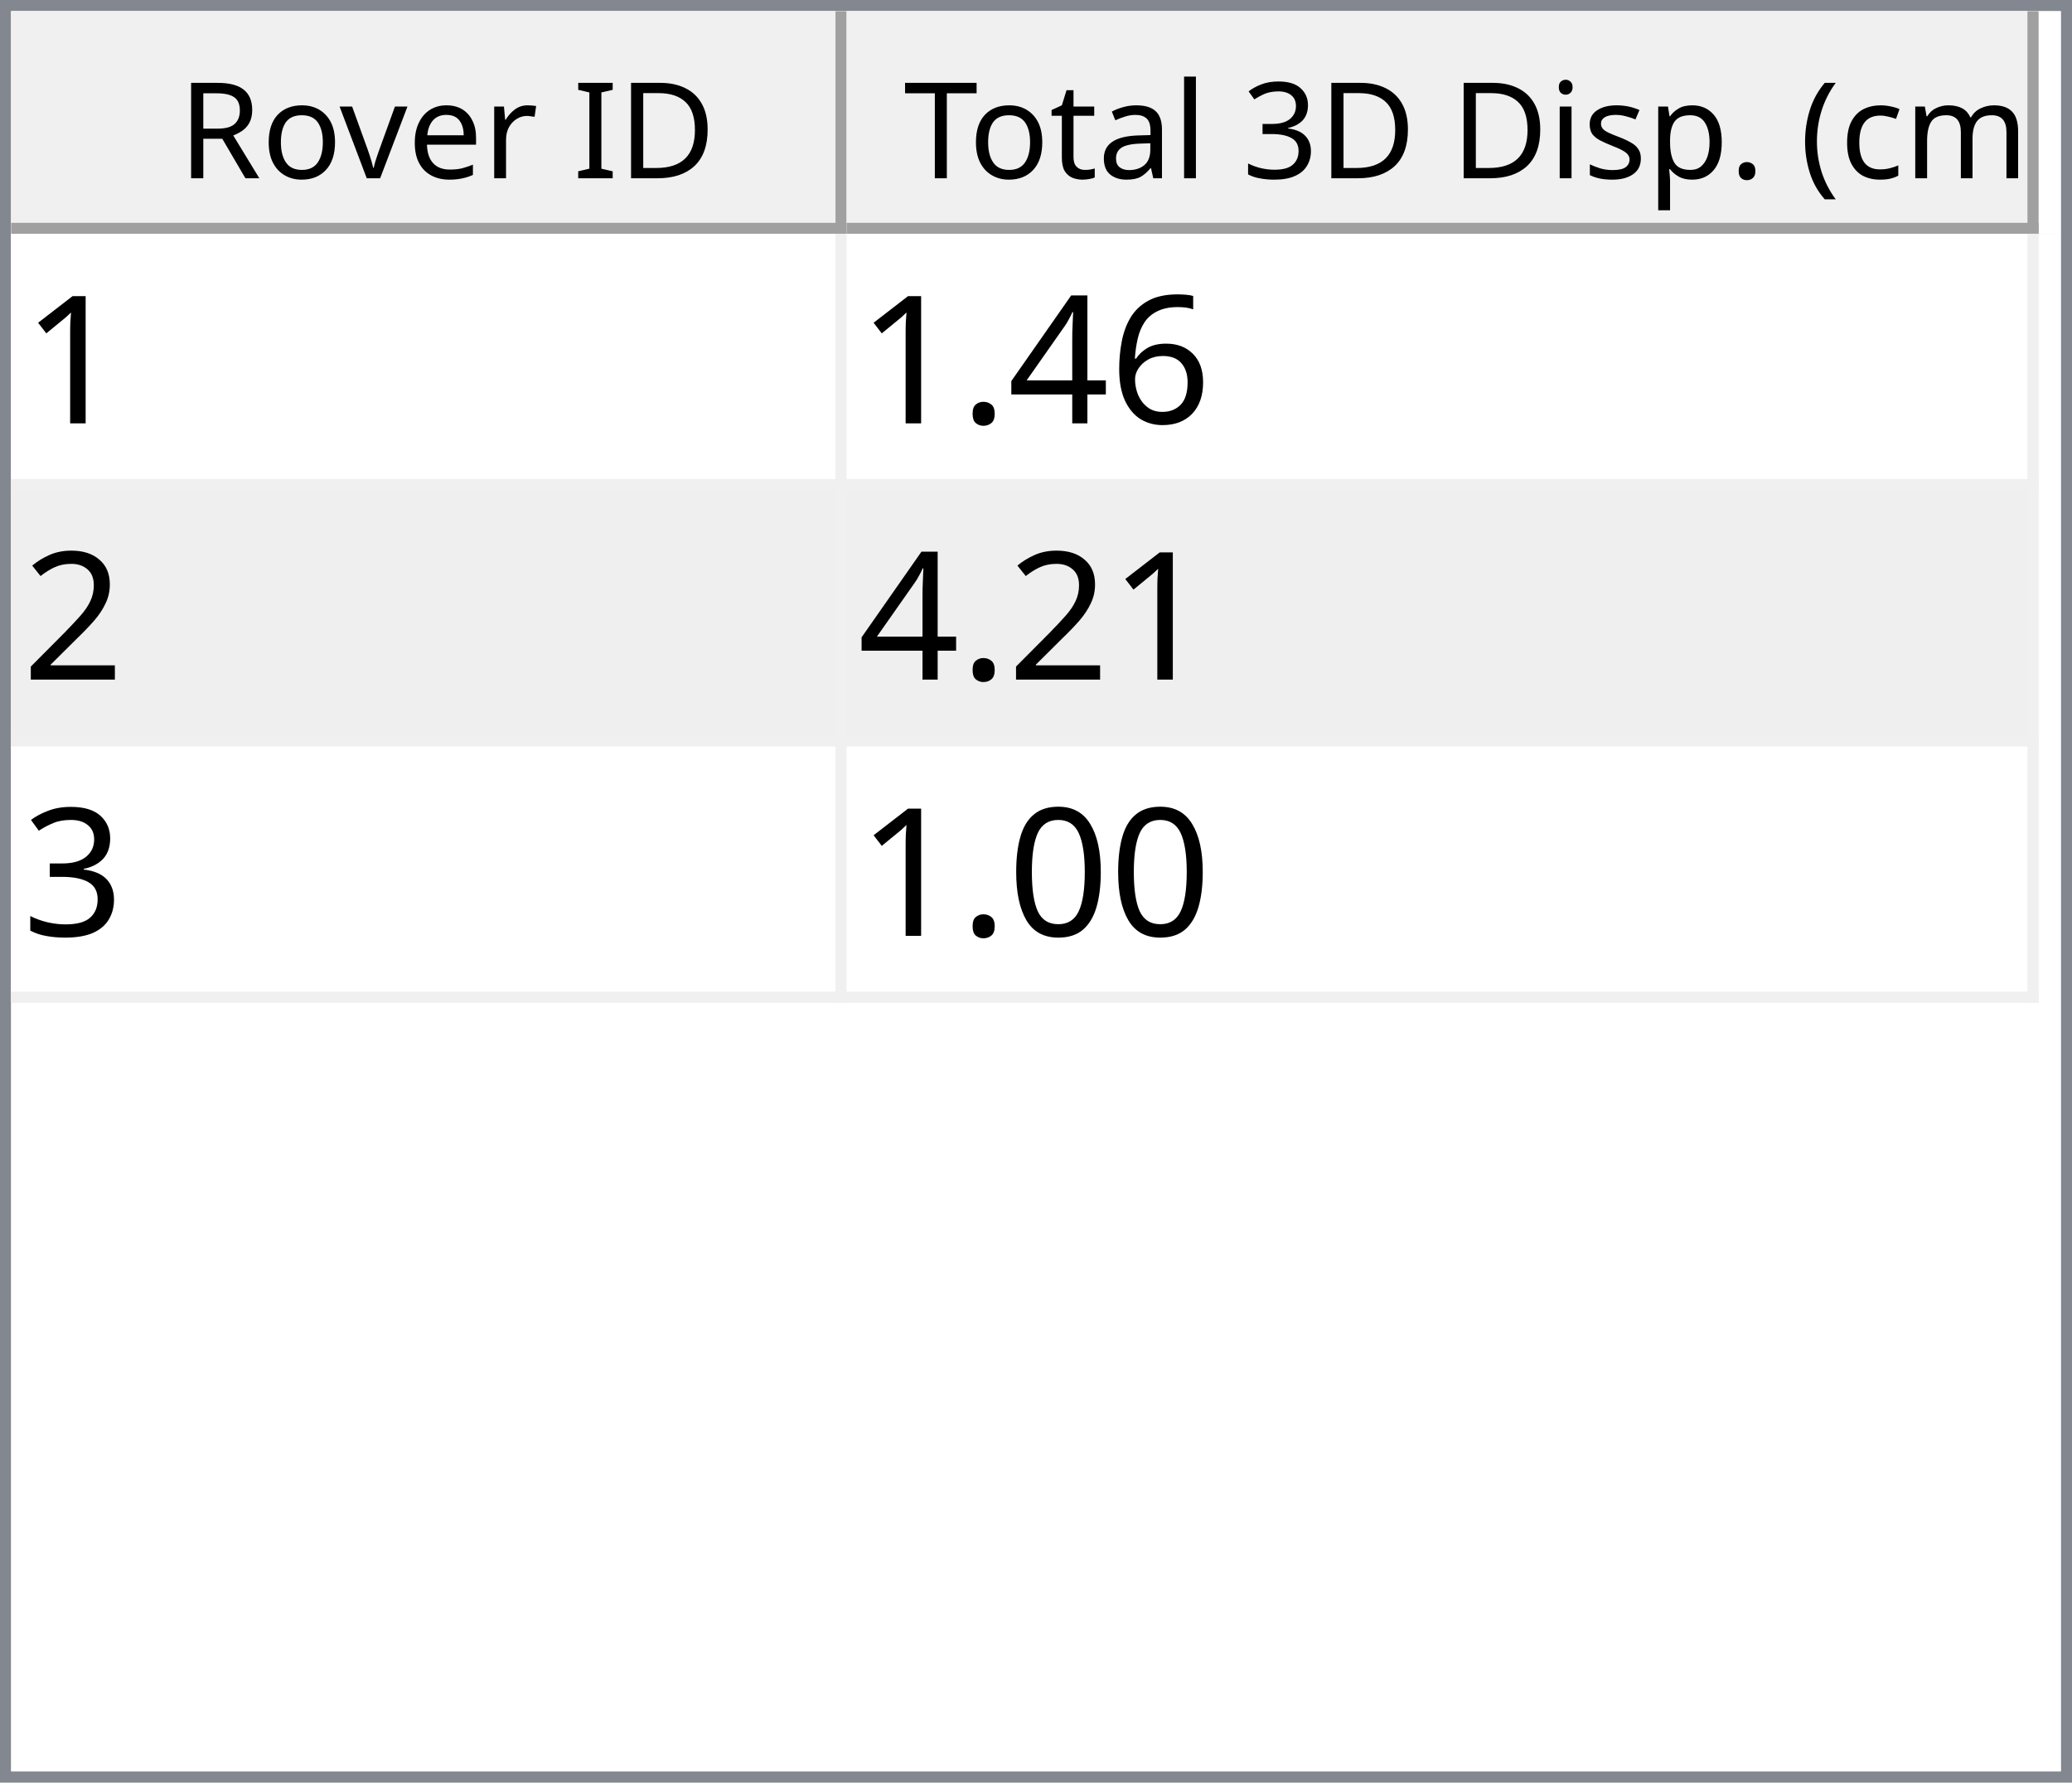
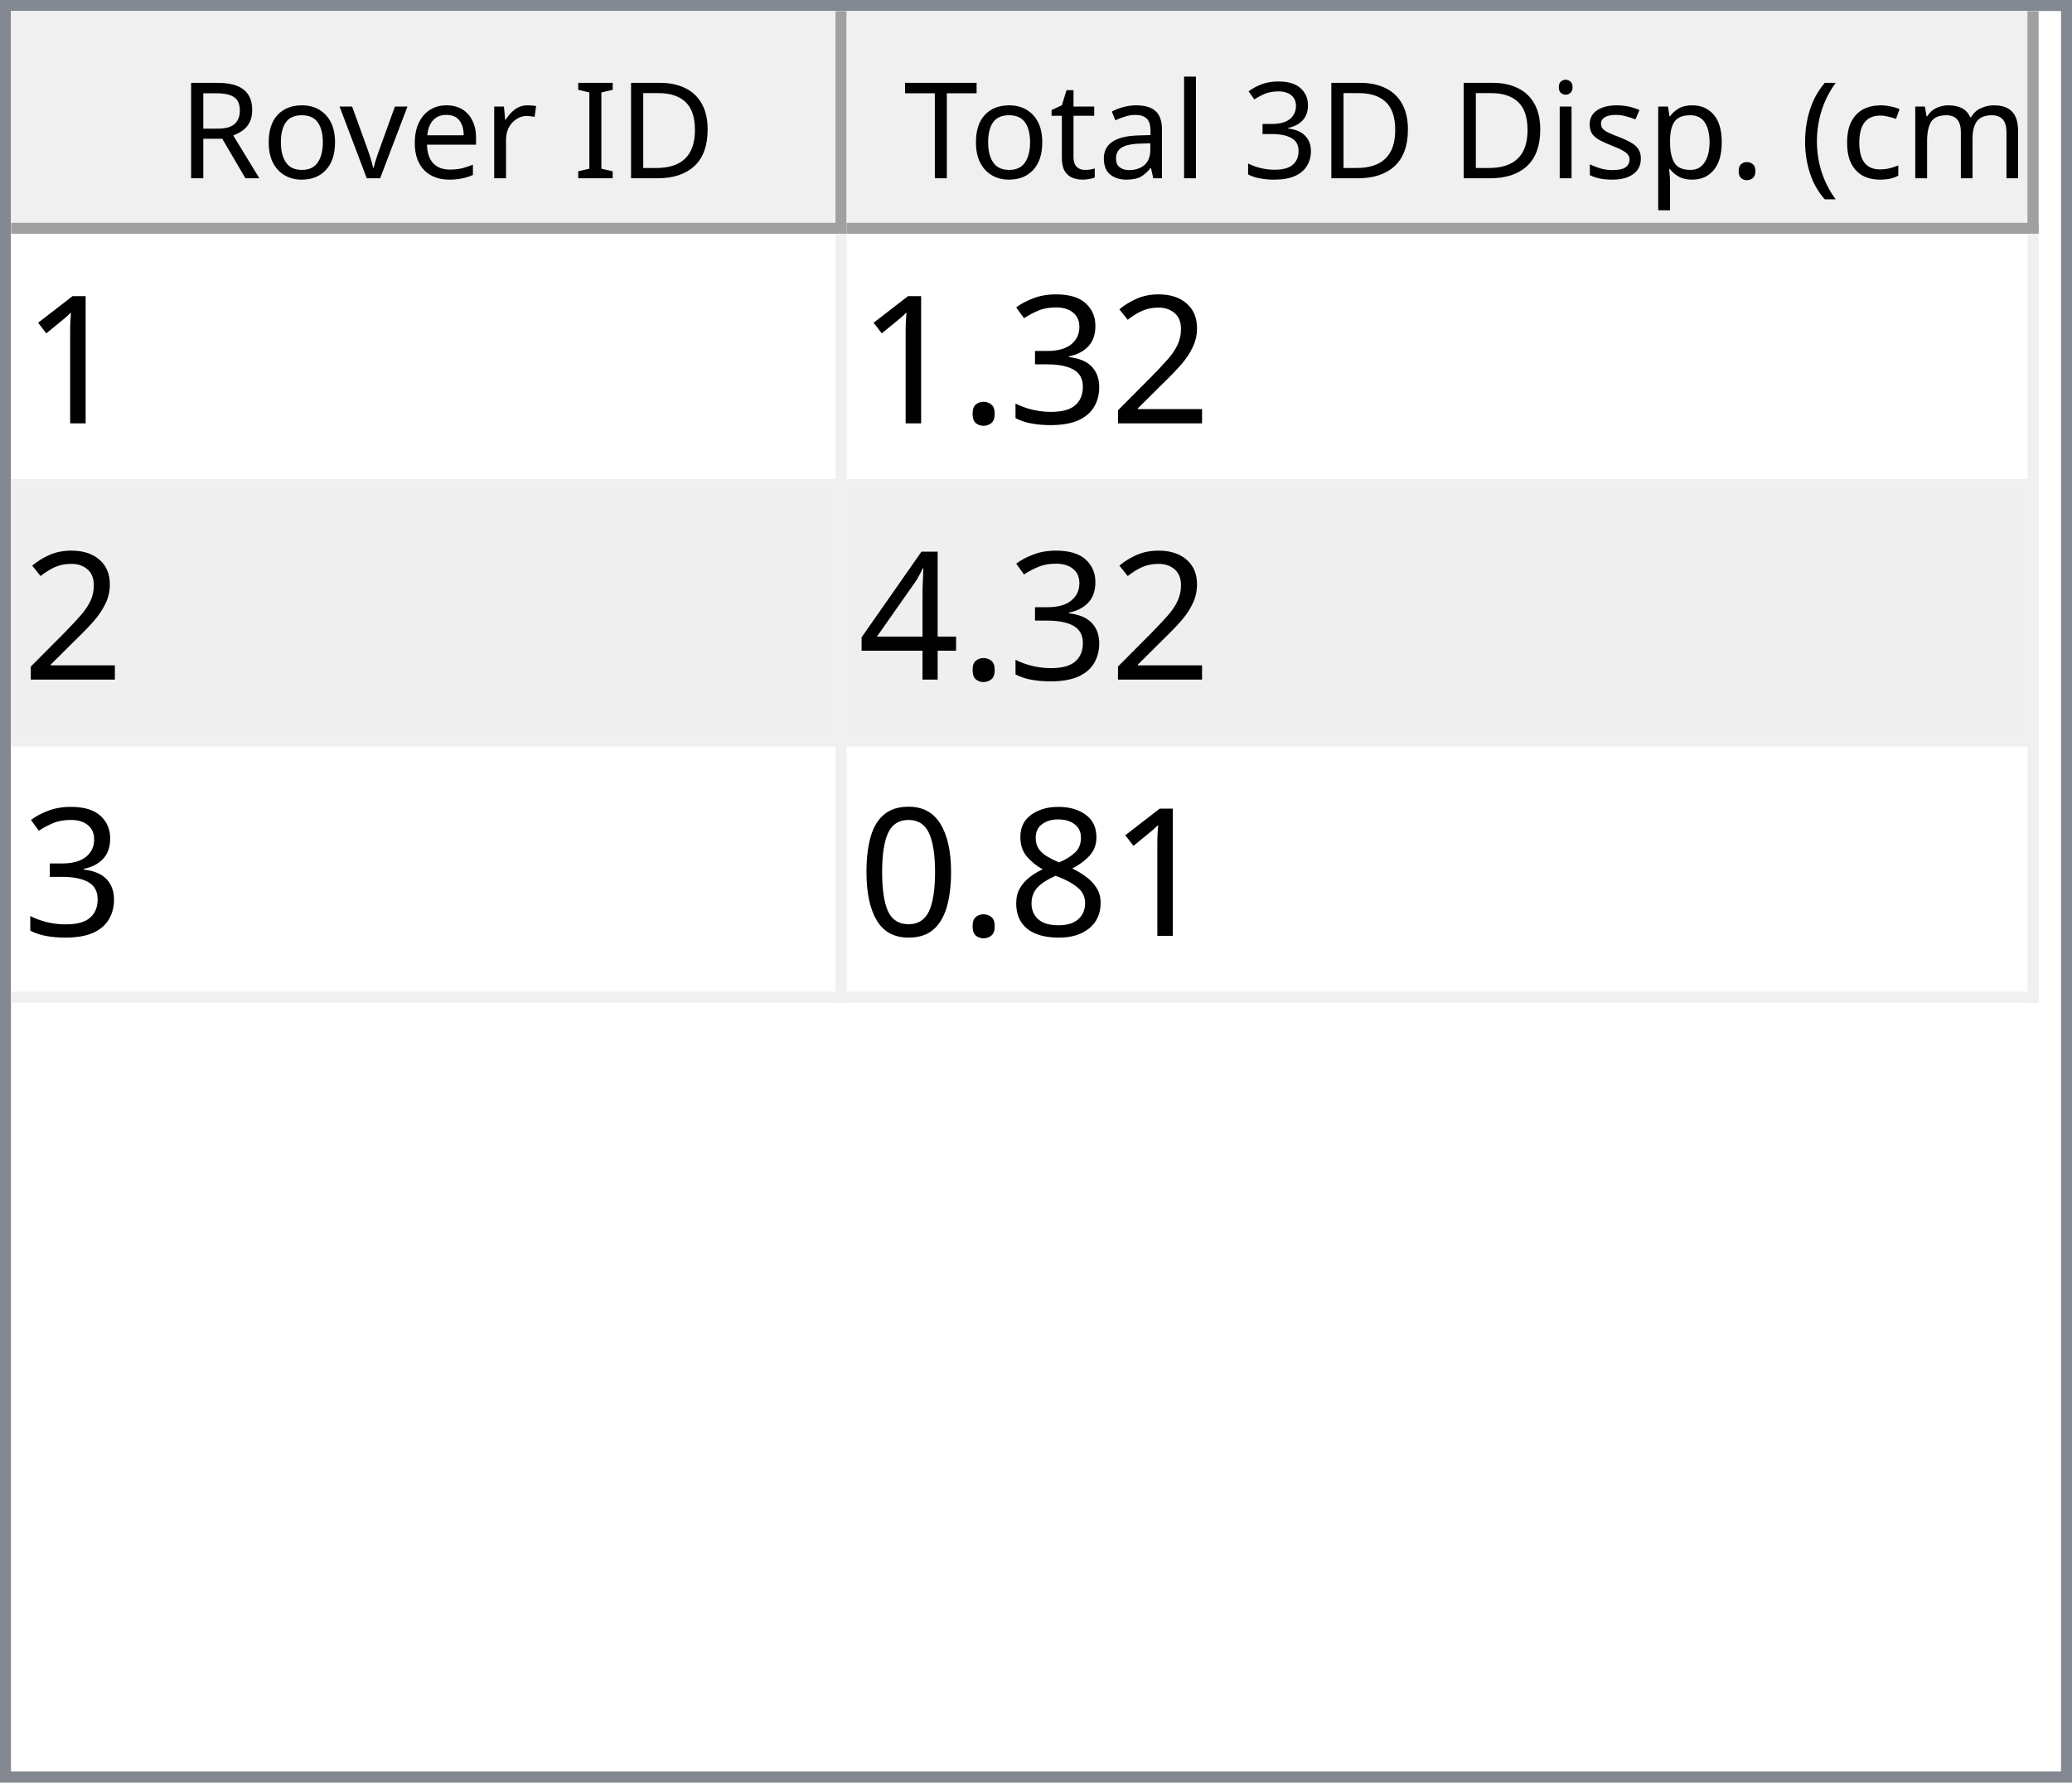
<svg xmlns="http://www.w3.org/2000/svg" style="fill-opacity:1; color-rendering:auto; color-interpolation:auto; text-rendering:auto; stroke:black; stroke-linecap:square; stroke-miterlimit:10; shape-rendering:auto; stroke-opacity:1; fill:black; stroke-dasharray:none; font-weight:normal; stroke-width:1; font-family:'Dialog'; font-style:normal; stroke-linejoin:miter; font-size:12px; stroke-dashoffset:0; image-rendering:auto;" width="186" height="160">
  <defs id="genericDefs" />
  <g>
    <defs id="defs1">
      <clipPath clipPathUnits="userSpaceOnUse" id="clipPath1">
        <path d="M0 0 L186 0 L186 160 L0 160 L0 0 Z" />
      </clipPath>
      <clipPath clipPathUnits="userSpaceOnUse" id="clipPath2">
        <path d="M0 0 L0 160 L186 160 L186 0 Z" />
      </clipPath>
      <clipPath clipPathUnits="userSpaceOnUse" id="clipPath3">
        <path d="M0 0 L0 20 L184 20 L184 0 Z" />
      </clipPath>
      <clipPath clipPathUnits="userSpaceOnUse" id="clipPath4">
        <path d="M0 0 L0 20 L75 20 L75 0 Z" />
      </clipPath>
      <clipPath clipPathUnits="userSpaceOnUse" id="clipPath5">
        <path d="M1 1 L1 19 L74 19 L74 1 Z" />
      </clipPath>
      <clipPath clipPathUnits="userSpaceOnUse" id="clipPath6">
        <path d="M0 0 L0 18 L73 18 L73 0 Z" />
      </clipPath>
      <clipPath clipPathUnits="userSpaceOnUse" id="clipPath7">
        <path d="M-0.5 -0.5 L-0.5 19.5 L74.5 19.5 L74.5 -0.5 Z" />
      </clipPath>
      <clipPath clipPathUnits="userSpaceOnUse" id="clipPath8">
        <path d="M0 0 L0 20 L107 20 L107 0 Z" />
      </clipPath>
      <clipPath clipPathUnits="userSpaceOnUse" id="clipPath9">
        <path d="M1 1 L1 19 L106 19 L106 1 Z" />
      </clipPath>
      <clipPath clipPathUnits="userSpaceOnUse" id="clipPath10">
        <path d="M0 0 L0 18 L105 18 L105 0 Z" />
      </clipPath>
      <clipPath clipPathUnits="userSpaceOnUse" id="clipPath11">
        <path d="M-0.5 -0.5 L-0.5 19.5 L106.5 19.5 L106.5 -0.5 Z" />
      </clipPath>
      <clipPath clipPathUnits="userSpaceOnUse" id="clipPath12">
        <path d="M0 0 L0 138 L184 138 L184 0 Z" />
      </clipPath>
      <clipPath clipPathUnits="userSpaceOnUse" id="clipPath13">
        <path d="M0 0 L0 69 L182 69 L182 0 Z" />
      </clipPath>
      <clipPath clipPathUnits="userSpaceOnUse" id="clipPath14">
        <path d="M-0.5 -0.5 L-0.5 68.5 L181.5 68.5 L181.5 -0.5 Z" />
      </clipPath>
      <clipPath clipPathUnits="userSpaceOnUse" id="clipPath15">
        <path d="M0 0 L0 22 L74 22 L74 0 Z" />
      </clipPath>
      <clipPath clipPathUnits="userSpaceOnUse" id="clipPath16">
        <path d="M0 0 L0 22 L106 22 L106 0 Z" />
      </clipPath>
      <font horiz-adv-x="64.551" id="font1">
        <font-face ascent="107.91" descent="25.098" units-per-em="100" style="font-style:normal; font-family:Segoe UI; font-weight:normal;" />
        <missing-glyph horiz-adv-x="64.551" d="M8.109 0 L8.109 68.266 L56.453 68.266 L56.453 0 L8.109 0 ZM15.328 7.234 L49.219 7.234 L49.219 61.031 L15.328 61.031 L15.328 7.234 Z" />
        <glyph unicode="D" horiz-adv-x="70.117" d="M9.188 0 L9.188 70.016 L28.516 70.016 Q65.531 70.016 65.531 35.891 Q65.531 19.672 55.25 9.836 Q44.969 0 27.734 0 L9.188 0 ZM17.391 62.594 L17.391 7.422 L27.828 7.422 Q41.609 7.422 49.273 14.797 Q56.938 22.172 56.938 35.688 Q56.938 62.594 28.328 62.594 L17.391 62.594 Z" />
        <glyph unicode="I" horiz-adv-x="26.611" d="M17.391 0 L9.188 0 L9.188 70.016 L17.391 70.016 L17.391 0 Z" />
        <glyph unicode=" " horiz-adv-x="27.393" d="" />
        <glyph unicode="r" horiz-adv-x="34.766" d="M34.188 41.891 Q32.078 43.5 28.125 43.5 Q23 43.5 19.555 38.672 Q16.109 33.844 16.109 25.484 L16.109 0 L8.109 0 L8.109 50 L16.109 50 L16.109 39.703 L16.312 39.703 Q18.016 44.969 21.531 47.922 Q25.047 50.875 29.391 50.875 Q32.516 50.875 34.188 50.203 L34.188 41.891 Z" />
        <glyph unicode="e" horiz-adv-x="52.295" d="M48.297 23 L12.984 23 Q13.188 14.656 17.484 10.109 Q21.781 5.562 29.297 5.562 Q37.75 5.562 44.828 11.141 L44.828 3.609 Q38.234 -1.172 27.391 -1.172 Q16.797 -1.172 10.742 5.641 Q4.688 12.453 4.688 24.812 Q4.688 36.469 11.305 43.82 Q17.922 51.172 27.734 51.172 Q37.547 51.172 42.922 44.828 Q48.297 38.484 48.297 27.203 L48.297 23 ZM40.094 29.781 Q40.047 36.719 36.75 40.578 Q33.453 44.438 27.594 44.438 Q21.922 44.438 17.969 40.383 Q14.016 36.328 13.094 29.781 L40.094 29.781 Z" />
        <glyph unicode="v" horiz-adv-x="47.9" d="M47.406 50 L27.484 0 L19.625 0 L0.688 50 L9.469 50 L22.172 13.672 Q23.578 9.672 23.922 6.688 L24.125 6.688 Q24.609 10.453 25.688 13.484 L38.969 50 L47.406 50 Z" />
        <glyph unicode="o" horiz-adv-x="58.594" d="M29 -1.172 Q17.922 -1.172 11.305 5.836 Q4.688 12.844 4.688 24.422 Q4.688 37.016 11.57 44.094 Q18.453 51.172 30.172 51.172 Q41.359 51.172 47.633 44.289 Q53.906 37.406 53.906 25.203 Q53.906 13.234 47.141 6.031 Q40.375 -1.172 29 -1.172 ZM29.594 44.438 Q21.875 44.438 17.383 39.188 Q12.891 33.938 12.891 24.703 Q12.891 15.828 17.43 10.695 Q21.969 5.562 29.594 5.562 Q37.359 5.562 41.531 10.594 Q45.703 15.625 45.703 24.906 Q45.703 34.281 41.531 39.359 Q37.359 44.438 29.594 44.438 Z" />
        <glyph unicode="R" horiz-adv-x="59.814" d="M59.375 0 L49.609 0 L37.891 19.625 Q36.281 22.359 34.766 24.289 Q33.25 26.219 31.664 27.438 Q30.078 28.656 28.25 29.219 Q26.422 29.781 24.125 29.781 L17.391 29.781 L17.391 0 L9.188 0 L9.188 70.016 L30.078 70.016 Q34.672 70.016 38.555 68.867 Q42.438 67.719 45.289 65.375 Q48.141 63.031 49.758 59.547 Q51.375 56.062 51.375 51.375 Q51.375 47.703 50.273 44.656 Q49.172 41.609 47.148 39.211 Q45.125 36.812 42.266 35.133 Q39.406 33.453 35.844 32.516 L35.844 32.328 Q37.594 31.547 38.891 30.547 Q40.188 29.547 41.359 28.18 Q42.531 26.812 43.68 25.078 Q44.828 23.344 46.234 21.047 L59.375 0 ZM17.391 62.594 L17.391 37.203 L28.516 37.203 Q31.594 37.203 34.203 38.133 Q36.812 39.062 38.719 40.797 Q40.625 42.531 41.703 45.047 Q42.781 47.562 42.781 50.688 Q42.781 56.297 39.141 59.445 Q35.5 62.594 28.609 62.594 L17.391 62.594 Z" />
        <glyph unicode=")" horiz-adv-x="30.176" d="M8.297 -15.922 L1.172 -15.922 Q16.406 2.344 16.406 26.812 Q16.406 51.469 1.078 70.016 L8.297 70.016 Q23.531 52.156 23.531 26.703 Q23.531 1.375 8.297 -15.922 Z" />
        <glyph unicode="m" horiz-adv-x="86.133" d="M79.109 0 L71.094 0 L71.094 28.719 Q71.094 37.016 68.531 40.727 Q65.969 44.438 59.906 44.438 Q54.781 44.438 51.195 39.75 Q47.609 35.062 47.609 28.516 L47.609 0 L39.594 0 L39.594 29.688 Q39.594 44.438 28.219 44.438 Q22.953 44.438 19.531 40.016 Q16.109 35.594 16.109 28.516 L16.109 0 L8.109 0 L8.109 50 L16.109 50 L16.109 42.094 L16.312 42.094 Q21.625 51.172 31.844 51.172 Q36.969 51.172 40.773 48.312 Q44.578 45.453 46 40.828 Q51.562 51.172 62.594 51.172 Q79.109 51.172 79.109 30.812 L79.109 0 Z" />
        <glyph unicode="c" horiz-adv-x="46.191" d="M42.188 2.297 Q36.422 -1.172 28.516 -1.172 Q17.828 -1.172 11.258 5.789 Q4.688 12.75 4.688 23.828 Q4.688 36.188 11.766 43.68 Q18.844 51.172 30.672 51.172 Q37.25 51.172 42.281 48.734 L42.281 40.531 Q36.719 44.438 30.375 44.438 Q22.703 44.438 17.797 38.945 Q12.891 33.453 12.891 24.516 Q12.891 15.719 17.508 10.641 Q22.125 5.562 29.891 5.562 Q36.422 5.562 42.188 9.906 L42.188 2.297 Z" />
        <glyph unicode="(" horiz-adv-x="30.176" d="M29.109 -15.922 L21.969 -15.922 Q6.844 1.375 6.844 26.703 Q6.844 52.156 21.969 70.016 L29.203 70.016 Q13.875 51.469 13.875 26.812 Q13.875 2.344 29.109 -15.922 Z" />
        <glyph unicode="." horiz-adv-x="21.68" d="M10.891 -1.078 Q8.641 -1.078 7.055 0.539 Q5.469 2.156 5.469 4.391 Q5.469 6.641 7.055 8.273 Q8.641 9.906 10.891 9.906 Q13.188 9.906 14.797 8.273 Q16.406 6.641 16.406 4.391 Q16.406 2.156 14.797 0.539 Q13.188 -1.078 10.891 -1.078 Z" />
        <glyph unicode="p" horiz-adv-x="58.789" d="M16.312 7.234 L16.109 7.234 L16.109 -23 L8.109 -23 L8.109 50 L16.109 50 L16.109 41.219 L16.312 41.219 Q22.219 51.172 33.594 51.172 Q43.266 51.172 48.688 44.461 Q54.109 37.75 54.109 26.469 Q54.109 13.922 48 6.375 Q41.891 -1.172 31.297 -1.172 Q21.578 -1.172 16.312 7.234 ZM16.109 27.391 L16.109 20.406 Q16.109 14.203 20.141 9.883 Q24.172 5.562 30.375 5.562 Q37.641 5.562 41.773 11.133 Q45.906 16.703 45.906 26.609 Q45.906 34.969 42.047 39.703 Q38.188 44.438 31.594 44.438 Q24.609 44.438 20.359 39.578 Q16.109 34.719 16.109 27.391 Z" />
        <glyph unicode="s" horiz-adv-x="42.432" d="M5.078 1.812 L5.078 10.406 Q11.625 5.562 19.484 5.562 Q30.031 5.562 30.031 12.594 Q30.031 14.594 29.125 15.992 Q28.219 17.391 26.68 18.461 Q25.141 19.531 23.07 20.383 Q21 21.234 18.609 22.172 Q15.281 23.484 12.766 24.828 Q10.25 26.172 8.57 27.859 Q6.891 29.547 6.031 31.695 Q5.172 33.844 5.172 36.719 Q5.172 40.234 6.789 42.945 Q8.406 45.656 11.086 47.484 Q13.766 49.312 17.211 50.242 Q20.656 51.172 24.312 51.172 Q30.812 51.172 35.938 48.922 L35.938 40.828 Q30.422 44.438 23.25 44.438 Q21 44.438 19.195 43.922 Q17.391 43.406 16.094 42.477 Q14.797 41.547 14.086 40.258 Q13.375 38.969 13.375 37.406 Q13.375 35.453 14.086 34.133 Q14.797 32.812 16.164 31.789 Q17.531 30.766 19.484 29.938 Q21.438 29.109 23.922 28.125 Q27.25 26.859 29.883 25.516 Q32.516 24.172 34.375 22.484 Q36.234 20.797 37.234 18.602 Q38.234 16.406 38.234 13.375 Q38.234 9.672 36.602 6.938 Q34.969 4.203 32.234 2.398 Q29.5 0.594 25.93 -0.289 Q22.359 -1.172 18.453 -1.172 Q10.75 -1.172 5.078 1.812 Z" />
        <glyph unicode="i" horiz-adv-x="24.219" d="M12.203 62.703 Q10.062 62.703 8.547 64.164 Q7.031 65.625 7.031 67.875 Q7.031 70.125 8.547 71.609 Q10.062 73.094 12.203 73.094 Q14.406 73.094 15.945 71.609 Q17.484 70.125 17.484 67.875 Q17.484 65.719 15.945 64.211 Q14.406 62.703 12.203 62.703 ZM16.109 0 L8.109 0 L8.109 50 L16.109 50 L16.109 0 Z" />
        <glyph unicode="3" horiz-adv-x="53.906" d="M46.531 19.828 Q46.531 15.094 44.75 11.211 Q42.969 7.328 39.719 4.57 Q36.469 1.812 31.93 0.297 Q27.391 -1.219 21.922 -1.219 Q11.922 -1.219 6 2.594 L6 11.188 Q13.094 5.609 22.219 5.609 Q25.875 5.609 28.828 6.539 Q31.781 7.469 33.906 9.227 Q36.031 10.984 37.18 13.477 Q38.328 15.969 38.328 19.094 Q38.328 32.812 18.797 32.812 L12.984 32.812 L12.984 39.594 L18.5 39.594 Q35.797 39.594 35.797 52.484 Q35.797 64.406 22.609 64.406 Q15.188 64.406 8.688 59.422 L8.688 67.188 Q15.375 71.188 24.609 71.188 Q29 71.188 32.57 69.969 Q36.141 68.75 38.68 66.555 Q41.219 64.359 42.609 61.281 Q44 58.203 44 54.5 Q44 40.672 30.031 36.719 L30.031 36.531 Q33.594 36.141 36.625 34.797 Q39.656 33.453 41.852 31.305 Q44.047 29.156 45.289 26.25 Q46.531 23.344 46.531 19.828 Z" />
        <glyph unicode="l" horiz-adv-x="24.219" d="M16.109 0 L8.109 0 L8.109 74.031 L16.109 74.031 L16.109 0 Z" />
        <glyph unicode="a" horiz-adv-x="50.879" d="M43.891 0 L35.891 0 L35.891 7.812 L35.688 7.812 Q30.469 -1.172 20.312 -1.172 Q12.844 -1.172 8.617 2.781 Q4.391 6.734 4.391 13.281 Q4.391 27.297 20.906 29.594 L35.891 31.688 Q35.891 44.438 25.594 44.438 Q16.547 44.438 9.281 38.281 L9.281 46.484 Q16.656 51.172 26.266 51.172 Q43.891 51.172 43.891 32.516 L43.891 0 ZM35.891 25.297 L23.828 23.641 Q18.266 22.859 15.43 20.875 Q12.594 18.891 12.594 13.875 Q12.594 10.203 15.211 7.883 Q17.828 5.562 22.172 5.562 Q28.125 5.562 32.008 9.742 Q35.891 13.922 35.891 20.312 L35.891 25.297 Z" />
        <glyph unicode="t" horiz-adv-x="33.887" d="M31.297 0.484 Q28.469 -1.078 23.828 -1.078 Q10.688 -1.078 10.688 13.578 L10.688 43.172 L2.094 43.172 L2.094 50 L10.688 50 L10.688 62.203 L18.703 64.797 L18.703 50 L31.297 50 L31.297 43.172 L18.703 43.172 L18.703 14.984 Q18.703 9.969 20.414 7.82 Q22.125 5.672 26.078 5.672 Q29.109 5.672 31.297 7.328 L31.297 0.484 Z" />
        <glyph unicode="T" horiz-adv-x="52.393" d="M50.594 62.594 L30.375 62.594 L30.375 0 L22.172 0 L22.172 62.594 L2 62.594 L2 70.016 L50.594 70.016 L50.594 62.594 Z" />
      </font>
      <font horiz-adv-x="75.0" id="font2">
        <font-face ascent="100.537" descent="21.973" units-per-em="100" style="font-style:normal; font-family:sans-serif; font-weight:normal;" />
        <missing-glyph horiz-adv-x="75.0" d="M12.5 0 L12.5 62.5 L62.5 62.5 L62.5 0 L12.5 0 ZM14.062 1.562 L60.938 1.562 L60.938 60.938 L14.062 60.938 L14.062 1.562 Z" />
        <glyph unicode="1" horiz-adv-x="55.615" d="M37.25 0 L28.469 0 L28.469 56 Q25.297 52.984 20.141 49.953 Q14.984 46.922 10.891 45.406 L10.891 53.906 Q18.266 57.375 23.781 62.305 Q29.297 67.234 31.594 71.875 L37.25 71.875 L37.25 0 Z" />
-         <glyph unicode="6" horiz-adv-x="55.615" d="M49.75 54.047 L41.016 53.375 Q39.844 58.547 37.703 60.891 Q34.125 64.656 28.906 64.656 Q24.703 64.656 21.531 62.312 Q17.391 59.281 14.992 53.469 Q12.594 47.656 12.5 36.922 Q15.672 41.75 20.266 44.094 Q24.859 46.438 29.891 46.438 Q38.672 46.438 44.852 39.969 Q51.031 33.5 51.031 23.25 Q51.031 16.5 48.125 10.719 Q45.219 4.938 40.141 1.859 Q35.062 -1.219 28.609 -1.219 Q17.625 -1.219 10.695 6.859 Q3.766 14.938 3.766 33.5 Q3.766 54.25 11.422 63.672 Q18.109 71.875 29.438 71.875 Q37.891 71.875 43.289 67.141 Q48.688 62.406 49.75 54.047 ZM13.875 23.188 Q13.875 18.656 15.797 14.508 Q17.719 10.359 21.188 8.18 Q24.656 6 28.469 6 Q34.031 6 38.039 10.492 Q42.047 14.984 42.047 22.703 Q42.047 30.125 38.086 34.398 Q34.125 38.672 28.125 38.672 Q22.172 38.672 18.023 34.398 Q13.875 30.125 13.875 23.188 Z" />
-         <glyph unicode="4" horiz-adv-x="55.615" d="M32.328 0 L32.328 17.141 L1.266 17.141 L1.266 25.203 L33.938 71.578 L41.109 71.578 L41.109 25.203 L50.781 25.203 L50.781 17.141 L41.109 17.141 L41.109 0 L32.328 0 ZM32.328 25.203 L32.328 57.469 L9.906 25.203 L32.328 25.203 Z" />
-         <glyph unicode="." horiz-adv-x="27.783" d="M9.078 0 L9.078 10.016 L19.094 10.016 L19.094 0 L9.078 0 Z" />
        <glyph unicode="2" horiz-adv-x="55.615" d="M50.344 8.453 L50.344 0 L3.031 0 Q2.938 3.172 4.047 6.109 Q5.859 10.938 9.836 15.625 Q13.812 20.312 21.344 26.469 Q33.016 36.031 37.117 41.625 Q41.219 47.219 41.219 52.203 Q41.219 57.422 37.477 61.008 Q33.734 64.594 27.734 64.594 Q21.391 64.594 17.578 60.789 Q13.766 56.984 13.719 50.25 L4.688 51.172 Q5.609 61.281 11.664 66.578 Q17.719 71.875 27.938 71.875 Q38.234 71.875 44.242 66.164 Q50.25 60.453 50.25 52 Q50.25 47.703 48.492 43.555 Q46.734 39.406 42.656 34.812 Q38.578 30.219 29.109 22.219 Q21.188 15.578 18.945 13.211 Q16.703 10.844 15.234 8.453 L50.344 8.453 Z" />
        <glyph unicode="3" horiz-adv-x="55.615" d="M4.203 18.891 L12.984 20.062 Q14.5 12.594 18.141 9.297 Q21.781 6 27 6 Q33.203 6 37.477 10.297 Q41.75 14.594 41.75 20.953 Q41.75 27 37.797 30.93 Q33.844 34.859 27.734 34.859 Q25.25 34.859 21.531 33.891 L22.516 41.609 Q23.391 41.5 23.922 41.5 Q29.547 41.5 34.039 44.43 Q38.531 47.359 38.531 53.469 Q38.531 58.297 35.258 61.477 Q31.984 64.656 26.812 64.656 Q21.688 64.656 18.266 61.43 Q14.844 58.203 13.875 51.766 L5.078 53.328 Q6.688 62.156 12.398 67.016 Q18.109 71.875 26.609 71.875 Q32.469 71.875 37.398 69.359 Q42.328 66.844 44.945 62.5 Q47.562 58.156 47.562 53.266 Q47.562 48.641 45.07 44.828 Q42.578 41.016 37.703 38.766 Q44.047 37.312 47.562 32.695 Q51.078 28.078 51.078 21.141 Q51.078 11.766 44.242 5.25 Q37.406 -1.266 26.953 -1.266 Q17.531 -1.266 11.305 4.352 Q5.078 9.969 4.203 18.891 Z" />
+         <glyph unicode="." horiz-adv-x="27.783" d="M9.078 0 L9.078 10.016 L19.094 10.016 L19.094 0 L9.078 0 Z" />
+         <glyph unicode="4" horiz-adv-x="55.615" d="M32.328 0 L32.328 17.141 L1.266 17.141 L1.266 25.203 L33.938 71.578 L41.109 71.578 L41.109 25.203 L50.781 25.203 L50.781 17.141 L41.109 17.141 L41.109 0 L32.328 0 ZM32.328 25.203 L32.328 57.469 L9.906 25.203 L32.328 25.203 Z" />
+         <glyph unicode="8" horiz-adv-x="55.615" d="M17.672 38.812 Q12.203 40.828 9.57 44.539 Q6.938 48.25 6.938 53.422 Q6.938 61.234 12.555 66.555 Q18.172 71.875 27.484 71.875 Q36.859 71.875 42.578 66.43 Q48.297 60.984 48.297 53.172 Q48.297 48.188 45.68 44.508 Q43.062 40.828 37.75 38.812 Q44.344 36.672 47.781 31.883 Q51.219 27.094 51.219 20.453 Q51.219 11.281 44.727 5.031 Q38.234 -1.219 27.641 -1.219 Q17.047 -1.219 10.547 5.055 Q4.047 11.328 4.047 20.703 Q4.047 27.688 7.594 32.398 Q11.141 37.109 17.672 38.812 ZM15.922 53.719 Q15.922 48.641 19.195 45.414 Q22.469 42.188 27.688 42.188 Q32.766 42.188 36.016 45.383 Q39.266 48.578 39.266 53.219 Q39.266 58.062 35.914 61.359 Q32.562 64.656 27.594 64.656 Q22.562 64.656 19.242 61.43 Q15.922 58.203 15.922 53.719 ZM13.094 20.656 Q13.094 16.891 14.875 13.375 Q16.656 9.859 20.172 7.93 Q23.688 6 27.734 6 Q34.031 6 38.133 10.055 Q42.234 14.109 42.234 20.359 Q42.234 26.703 38.016 30.859 Q33.797 35.016 27.438 35.016 Q21.234 35.016 17.164 30.914 Q13.094 26.812 13.094 20.656 Z" />
        <glyph unicode="0" horiz-adv-x="55.615" d="M4.156 35.297 Q4.156 48 6.766 55.742 Q9.375 63.484 14.523 67.68 Q19.672 71.875 27.484 71.875 Q33.25 71.875 37.594 69.555 Q41.938 67.234 44.773 62.867 Q47.609 58.5 49.219 52.227 Q50.828 45.953 50.828 35.297 Q50.828 22.703 48.242 14.969 Q45.656 7.234 40.508 3.008 Q35.359 -1.219 27.484 -1.219 Q17.141 -1.219 11.234 6.203 Q4.156 15.141 4.156 35.297 ZM13.188 35.297 Q13.188 17.672 17.312 11.836 Q21.438 6 27.484 6 Q33.547 6 37.672 11.859 Q41.797 17.719 41.797 35.297 Q41.797 52.984 37.672 58.789 Q33.547 64.594 27.391 64.594 Q21.344 64.594 17.719 59.469 Q13.188 52.938 13.188 35.297 Z" />
      </font>
    </defs>
    <g style="fill:white; stroke:white;">
      <rect x="0" y="0" width="186" style="clip-path:url(#clipPath1); stroke:none;" height="160" />
    </g>
    <g style="fill:white; text-rendering:optimizeSpeed; color-rendering:optimizeSpeed; image-rendering:optimizeSpeed; shape-rendering:crispEdges; stroke:white; color-interpolation:sRGB;">
      <rect x="0" width="186" height="160" y="0" style="stroke:none;" />
      <path style="stroke:none;" d="M0 160 L186 160 L186 0 L0 0 Z" />
    </g>
    <g style="fill:rgb(240,240,240); font-family:'Segoe UI'; stroke:rgb(240,240,240);">
      <rect x="0" y="0" width="186" style="clip-path:url(#clipPath2); stroke:none;" height="160" />
    </g>
    <g style="fill:rgb(130,135,144); font-family:'Segoe UI'; stroke:rgb(130,135,144);">
      <path d="M0 0 L186 0 L186 160 L0 160 L0 0 ZM1 1 L185 1 L185 159 L1 159 L1 1 Z" style="fill-rule:evenodd; clip-path:url(#clipPath2); stroke:none;" />
    </g>
    <g style="fill:white; font-family:'Segoe UI'; stroke:white;" transform="translate(1,1)">
      <rect x="0" y="0" width="184" style="clip-path:url(#clipPath3); stroke:none;" height="20" />
    </g>
    <g style="fill:rgb(240,240,240); font-family:'Segoe UI'; stroke:rgb(240,240,240);" transform="translate(1,1)">
      <rect x="0" y="0" width="75" style="clip-path:url(#clipPath4); stroke:none;" height="20" />
    </g>
    <g style="font-family:'Segoe UI';" transform="translate(2,2)">
      <text x="14" xml:space="preserve" y="14" style="clip-path:url(#clipPath6); stroke:none;">Rover ID</text>
    </g>
    <g style="fill:rgb(160,160,160); font-family:'Segoe UI'; stroke:rgb(160,160,160); stroke-linejoin:bevel;" transform="translate(1.5,1.5)">
      <line x1="74" x2="74" y1="0" style="fill:none; clip-path:url(#clipPath7);" y2="19" />
    </g>
    <g style="fill:rgb(160,160,160); font-family:'Segoe UI'; stroke:rgb(160,160,160); stroke-linejoin:bevel;" transform="matrix(1,0,0,1,1,1) translate(0.5,0.5)">
      <line x1="0" x2="74" y1="19" style="fill:none; clip-path:url(#clipPath7);" y2="19" />
    </g>
    <g style="fill:rgb(240,240,240); font-family:'Segoe UI'; stroke:rgb(240,240,240);" transform="translate(76,1)">
      <rect x="0" y="0" width="107" style="clip-path:url(#clipPath8); stroke:none;" height="20" />
    </g>
    <g style="font-family:'Segoe UI';" transform="translate(77,2)">
      <text x="1" xml:space="preserve" y="14" style="clip-path:url(#clipPath10); stroke:none;"> Total 3D Disp. (cm)</text>
    </g>
    <g style="fill:rgb(160,160,160); font-family:'Segoe UI'; stroke:rgb(160,160,160); stroke-linejoin:bevel;" transform="translate(76.5,1.5)">
      <line x1="106" x2="106" y1="0" style="fill:none; clip-path:url(#clipPath11);" y2="19" />
    </g>
    <g style="fill:rgb(160,160,160); font-family:'Segoe UI'; stroke:rgb(160,160,160); stroke-linejoin:bevel;" transform="matrix(1,0,0,1,76,1) translate(0.5,0.5)">
      <line x1="0" x2="106" y1="19" style="fill:none; clip-path:url(#clipPath11);" y2="19" />
    </g>
    <g style="fill:white; font-family:'Segoe UI'; stroke:white;" transform="translate(1,21)">
      <rect x="0" y="0" width="184" style="clip-path:url(#clipPath12); stroke:none;" height="138" />
    </g>
    <g style="fill:rgb(240,240,240); font-size:16px; font-family:sans-serif; stroke:rgb(240,240,240);" transform="translate(1,21)">
      <rect x="0" y="0" width="182" style="clip-path:url(#clipPath13); stroke:none;" height="69" />
      <line transform="translate(0.5,0.5)" x1="0" x2="181" y1="22" style="clip-path:url(#clipPath14); fill:none; stroke-linejoin:bevel;" y2="22" />
    </g>
    <g transform="matrix(1,0,0,1,1,21) translate(0.5,0.5)" style="fill:rgb(240,240,240); font-size:16px; font-family:sans-serif; stroke:rgb(240,240,240); stroke-linejoin:bevel;">
      <line x1="0" x2="181" y1="45" style="fill:none; clip-path:url(#clipPath14);" y2="45" />
    </g>
    <g transform="matrix(1,0,0,1,1,21) translate(0.5,0.5)" style="fill:rgb(240,240,240); font-size:16px; font-family:sans-serif; stroke:rgb(240,240,240); stroke-linejoin:bevel;">
      <line x1="0" x2="181" y1="68" style="fill:none; clip-path:url(#clipPath14);" y2="68" />
    </g>
    <g transform="matrix(1,0,0,1,1,21) translate(0.5,0.5)" style="fill:rgb(240,240,240); font-size:16px; font-family:sans-serif; stroke:rgb(240,240,240); stroke-linejoin:bevel;">
      <line x1="74" x2="74" y1="0" style="fill:none; clip-path:url(#clipPath14);" y2="68" />
    </g>
    <g transform="matrix(1,0,0,1,1,21) translate(0.5,0.5)" style="fill:rgb(240,240,240); font-size:16px; font-family:sans-serif; stroke:rgb(240,240,240); stroke-linejoin:bevel;">
      <line x1="181" x2="181" y1="0" style="fill:none; clip-path:url(#clipPath14);" y2="68" />
    </g>
    <g style="fill:white; font-size:16px; font-family:sans-serif; stroke:white;" transform="matrix(1,0,0,1,1,21)">
      <rect x="0" y="0" width="74" style="clip-path:url(#clipPath15); stroke:none;" height="22" />
      <text x="1" y="17" style="fill:black; clip-path:url(#clipPath15); stroke:none;" xml:space="preserve">1</text>
    </g>
    <g style="fill:white; font-size:16px; font-family:sans-serif; stroke:white;" transform="matrix(1,0,0,1,1,21) translate(75,0)">
      <rect x="0" y="0" width="106" style="clip-path:url(#clipPath16); stroke:none;" height="22" />
-       <text x="1" y="17" style="fill:black; clip-path:url(#clipPath16); stroke:none;" xml:space="preserve">1.46</text>
+       <text x="1" y="17" style="fill:black; clip-path:url(#clipPath16); stroke:none;" xml:space="preserve">1.32</text>
    </g>
    <g style="fill:rgb(239,239,239); font-size:16px; font-family:sans-serif; stroke:rgb(239,239,239);" transform="matrix(1,0,0,1,1,21) translate(0,23)">
      <rect x="0" y="0" width="74" style="clip-path:url(#clipPath15); stroke:none;" height="22" />
      <text x="1" y="17" style="fill:black; clip-path:url(#clipPath15); stroke:none;" xml:space="preserve">2</text>
    </g>
    <g style="fill:rgb(239,239,239); font-size:16px; font-family:sans-serif; stroke:rgb(239,239,239);" transform="matrix(1,0,0,1,1,21) translate(75,23)">
      <rect x="0" y="0" width="106" style="clip-path:url(#clipPath16); stroke:none;" height="22" />
-       <text x="1" y="17" style="fill:black; clip-path:url(#clipPath16); stroke:none;" xml:space="preserve">4.21</text>
+       <text x="1" y="17" style="fill:black; clip-path:url(#clipPath16); stroke:none;" xml:space="preserve">4.32</text>
    </g>
    <g style="fill:white; font-size:16px; font-family:sans-serif; stroke:white;" transform="matrix(1,0,0,1,1,21) translate(0,46)">
      <rect x="0" y="0" width="74" style="clip-path:url(#clipPath15); stroke:none;" height="22" />
      <text x="1" y="17" style="fill:black; clip-path:url(#clipPath15); stroke:none;" xml:space="preserve">3</text>
    </g>
    <g style="fill:white; font-size:16px; font-family:sans-serif; stroke:white;" transform="matrix(1,0,0,1,1,21) translate(75,46)">
      <rect x="0" y="0" width="106" style="clip-path:url(#clipPath16); stroke:none;" height="22" />
-       <text x="1" y="17" style="fill:black; clip-path:url(#clipPath16); stroke:none;" xml:space="preserve">1.00</text>
+       <text x="1" y="17" style="fill:black; clip-path:url(#clipPath16); stroke:none;" xml:space="preserve">0.81</text>
    </g>
  </g>
</svg>
